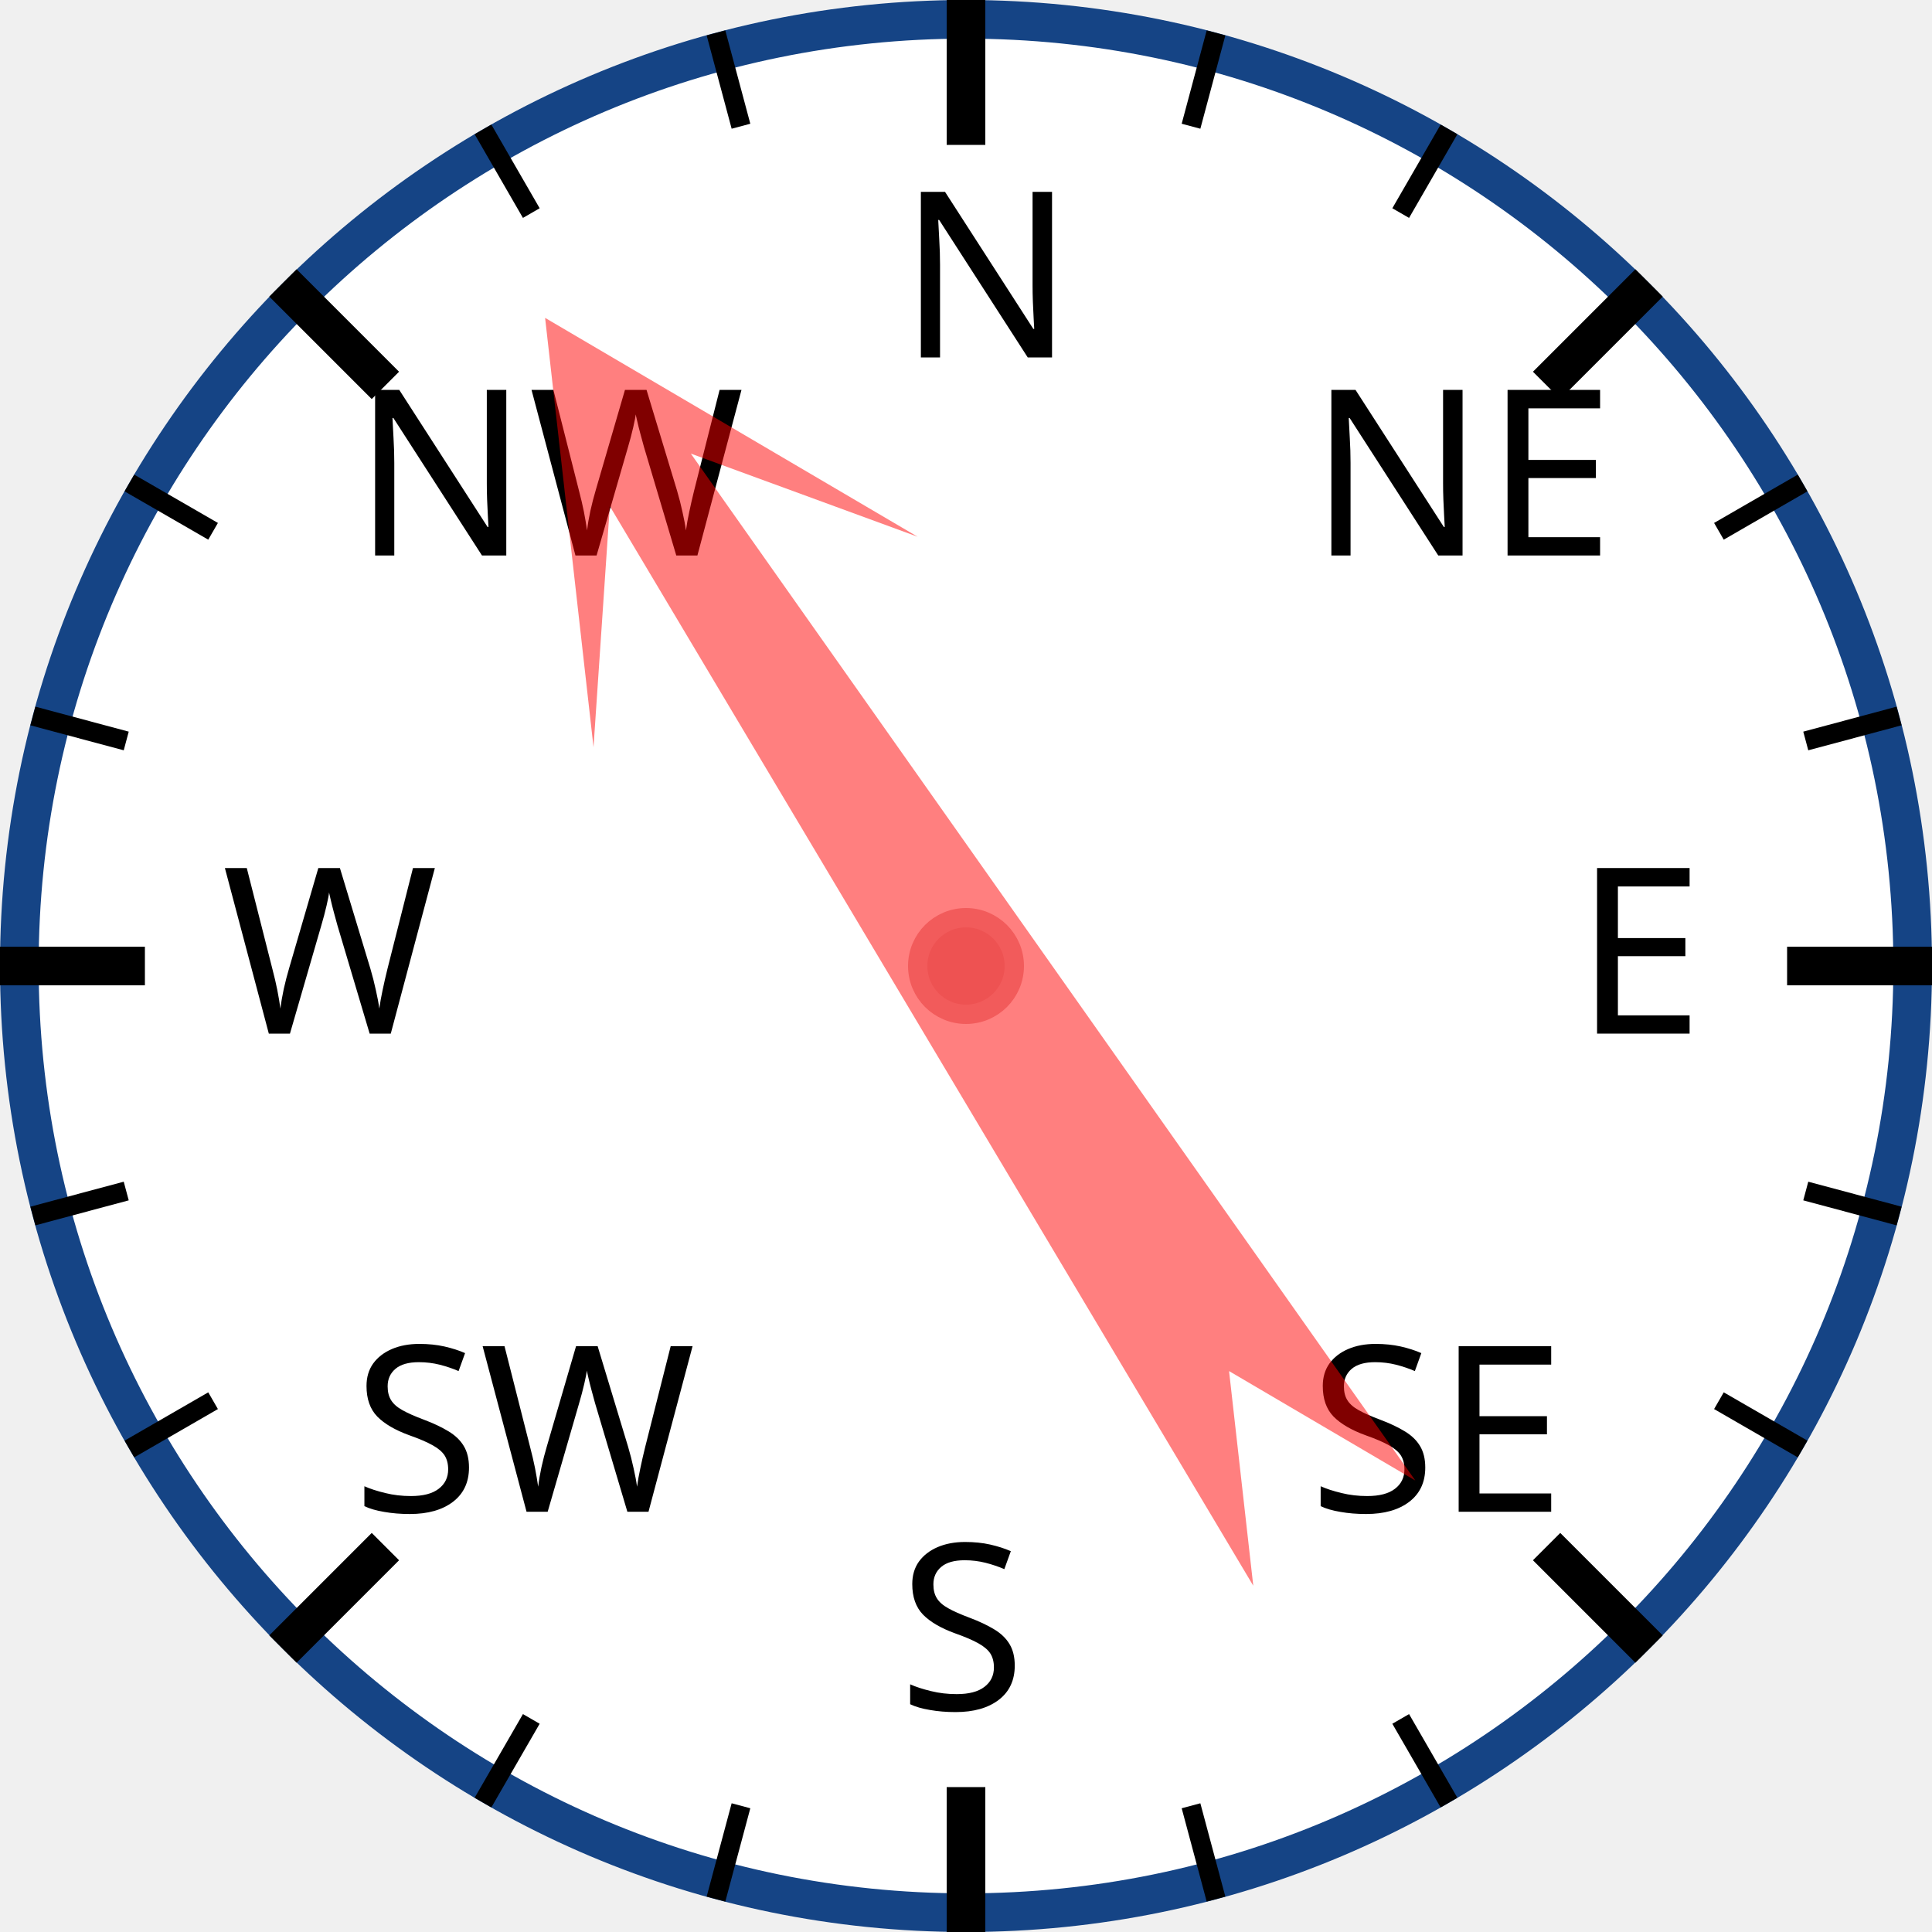
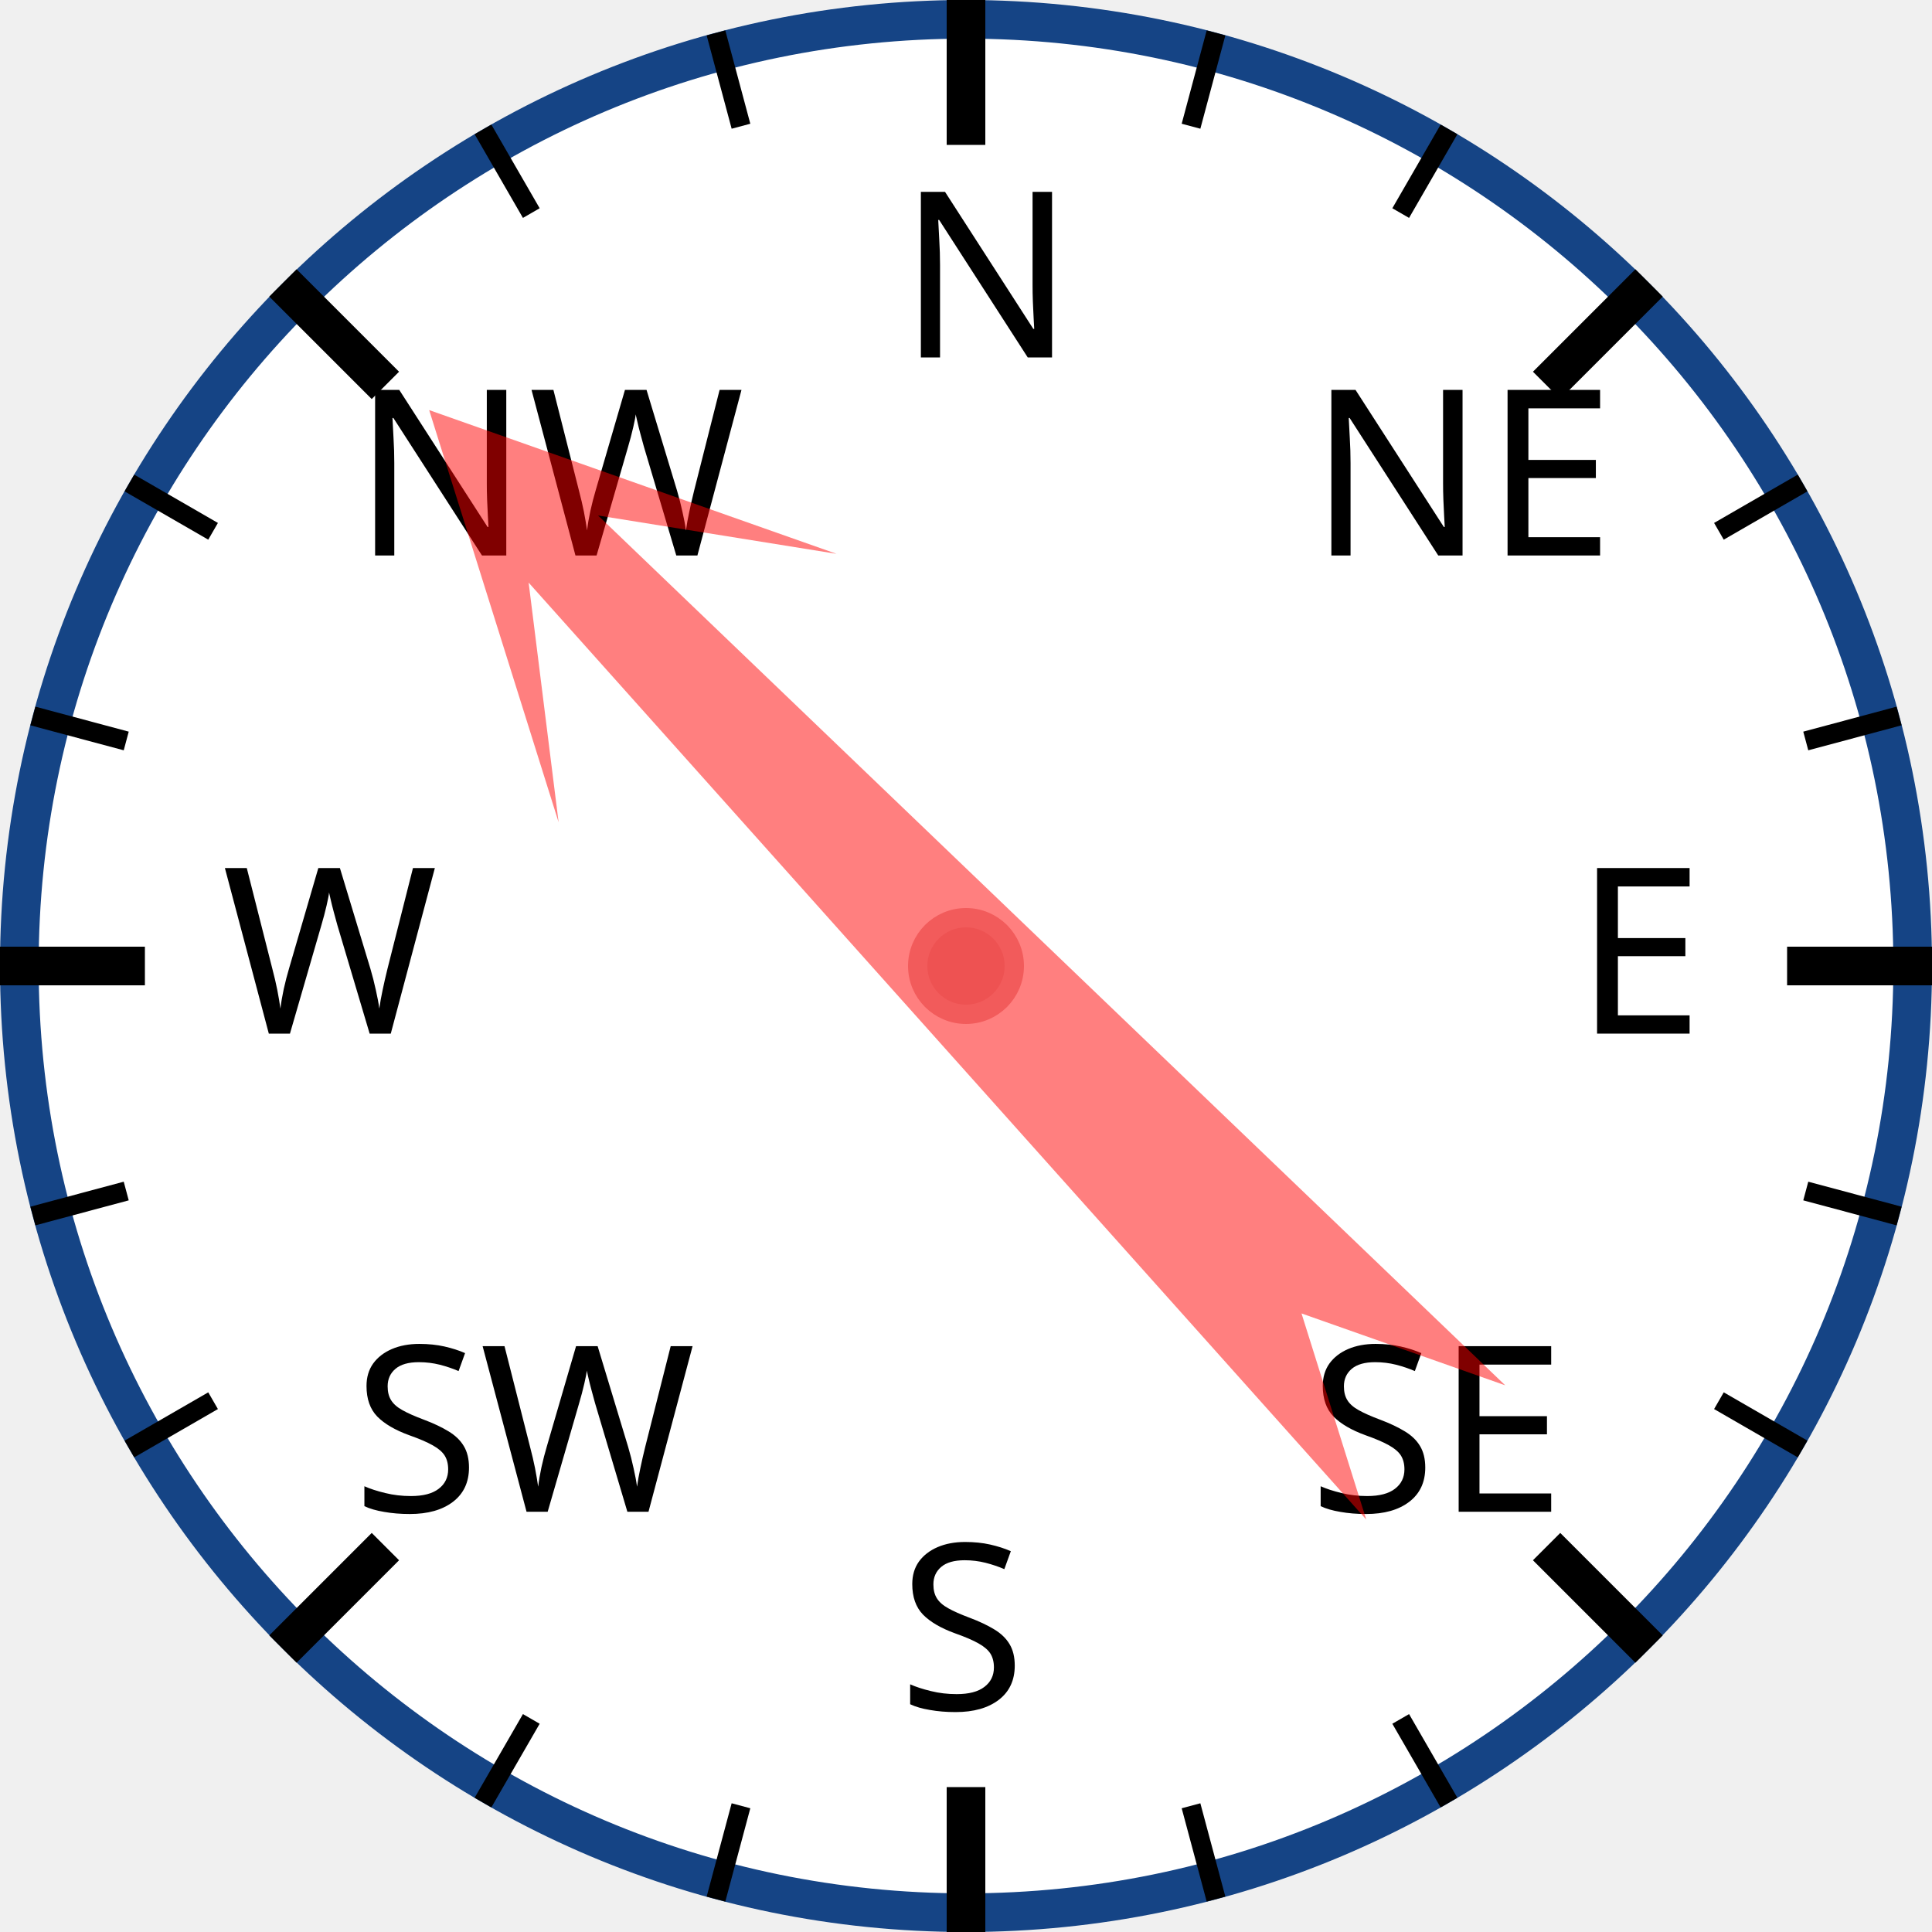
<svg xmlns="http://www.w3.org/2000/svg" width="120px" height="120px" viewBox="0 0 200 200">
  <circle cx="100" cy="100" r="98" style="fill: white; stroke: #154485; stroke-width: 4;" />
  <text x="93.0" y="37.0" style="font-family: sans-serif; font-size: 18pt;">N</text>
  <line x1="100.0" y1="0.0" x2="100.0" y2="15.0" style="stroke: black; stroke-width: 4;" />
  <line x1="74.118" y1="3.407" x2="76.706" y2="13.067" style="stroke: black; stroke-width: 2;" />
  <line x1="50" y1="13.397" x2="55" y2="22.058" style="stroke: black; stroke-width: 2;" />
  <text x="36.503" y="57.503" style="font-family: sans-serif; font-size: 18pt;">NW</text>
  <line x1="29.289" y1="29.289" x2="39.896" y2="39.896" style="stroke: black; stroke-width: 4;" />
  <line x1="13.397" y1="50" x2="22.058" y2="55" style="stroke: black; stroke-width: 2;" />
  <line x1="3.407" y1="74.118" x2="13.067" y2="76.706" style="stroke: black; stroke-width: 2;" />
  <text x="23.0" y="107.0" style="font-family: sans-serif; font-size: 18pt;">W</text>
  <line x1="0.0" y1="100.0" x2="15.0" y2="100.0" style="stroke: black; stroke-width: 4;" />
  <line x1="3.407" y1="125.882" x2="13.067" y2="123.294" style="stroke: black; stroke-width: 2;" />
  <line x1="13.397" y1="150" x2="22.058" y2="145" style="stroke: black; stroke-width: 2;" />
  <text x="36.503" y="156.497" style="font-family: sans-serif; font-size: 18pt;">SW</text>
  <line x1="29.289" y1="170.711" x2="39.896" y2="160.104" style="stroke: black; stroke-width: 4;" />
  <line x1="50" y1="186.603" x2="55" y2="177.942" style="stroke: black; stroke-width: 2;" />
  <line x1="74.118" y1="196.593" x2="76.706" y2="186.933" style="stroke: black; stroke-width: 2;" />
  <text x="93" y="177.0" style="font-family: sans-serif; font-size: 18pt;">S</text>
  <line x1="100" y1="200.0" x2="100" y2="185.0" style="stroke: black; stroke-width: 4;" />
  <line x1="125.882" y1="196.593" x2="123.294" y2="186.933" style="stroke: black; stroke-width: 2;" />
  <line x1="150.0" y1="186.603" x2="145.0" y2="177.942" style="stroke: black; stroke-width: 2;" />
  <text x="135.497" y="156.497" style="font-family: sans-serif; font-size: 18pt;">SE</text>
  <line x1="170.711" y1="170.711" x2="160.104" y2="160.104" style="stroke: black; stroke-width: 4;" />
  <line x1="186.603" y1="150" x2="177.942" y2="145" style="stroke: black; stroke-width: 2;" />
  <line x1="196.593" y1="125.882" x2="186.933" y2="123.294" style="stroke: black; stroke-width: 2;" />
  <text x="163.0" y="107" style="font-family: sans-serif; font-size: 18pt;">E</text>
  <line x1="200.0" y1="100" x2="185.0" y2="100" style="stroke: black; stroke-width: 4;" />
  <line x1="196.593" y1="74.118" x2="186.933" y2="76.706" style="stroke: black; stroke-width: 2;" />
  <line x1="186.603" y1="50" x2="177.942" y2="55" style="stroke: black; stroke-width: 2;" />
  <text x="135.497" y="57.503" style="font-family: sans-serif; font-size: 18pt;">NE</text>
  <line x1="170.711" y1="29.289" x2="160.104" y2="39.896" style="stroke: black; stroke-width: 4;" />
  <line x1="150" y1="13.397" x2="145" y2="22.058" style="stroke: black; stroke-width: 2;" />
  <line x1="125.882" y1="3.407" x2="123.294" y2="13.067" style="stroke: black; stroke-width: 2;" />
-   <polygon points="100 20 120 60 105 40 110 170 100 150 90 170 95 40 80 60" style="fill: red; fill-opacity: 0.5;" transform="rotate(327,100,100)" />
+   <polygon points="100 20 120 60 105 40 110 170 100 150 90 170 95 40 80 60" style="fill: red; fill-opacity: 0.5;" transform="rotate(316,100,100)" />
  <circle cx="100" cy="100" r="5" style="fill: #EE5252; stroke: #F25B5B; stroke-width: 2;" />
</svg>
